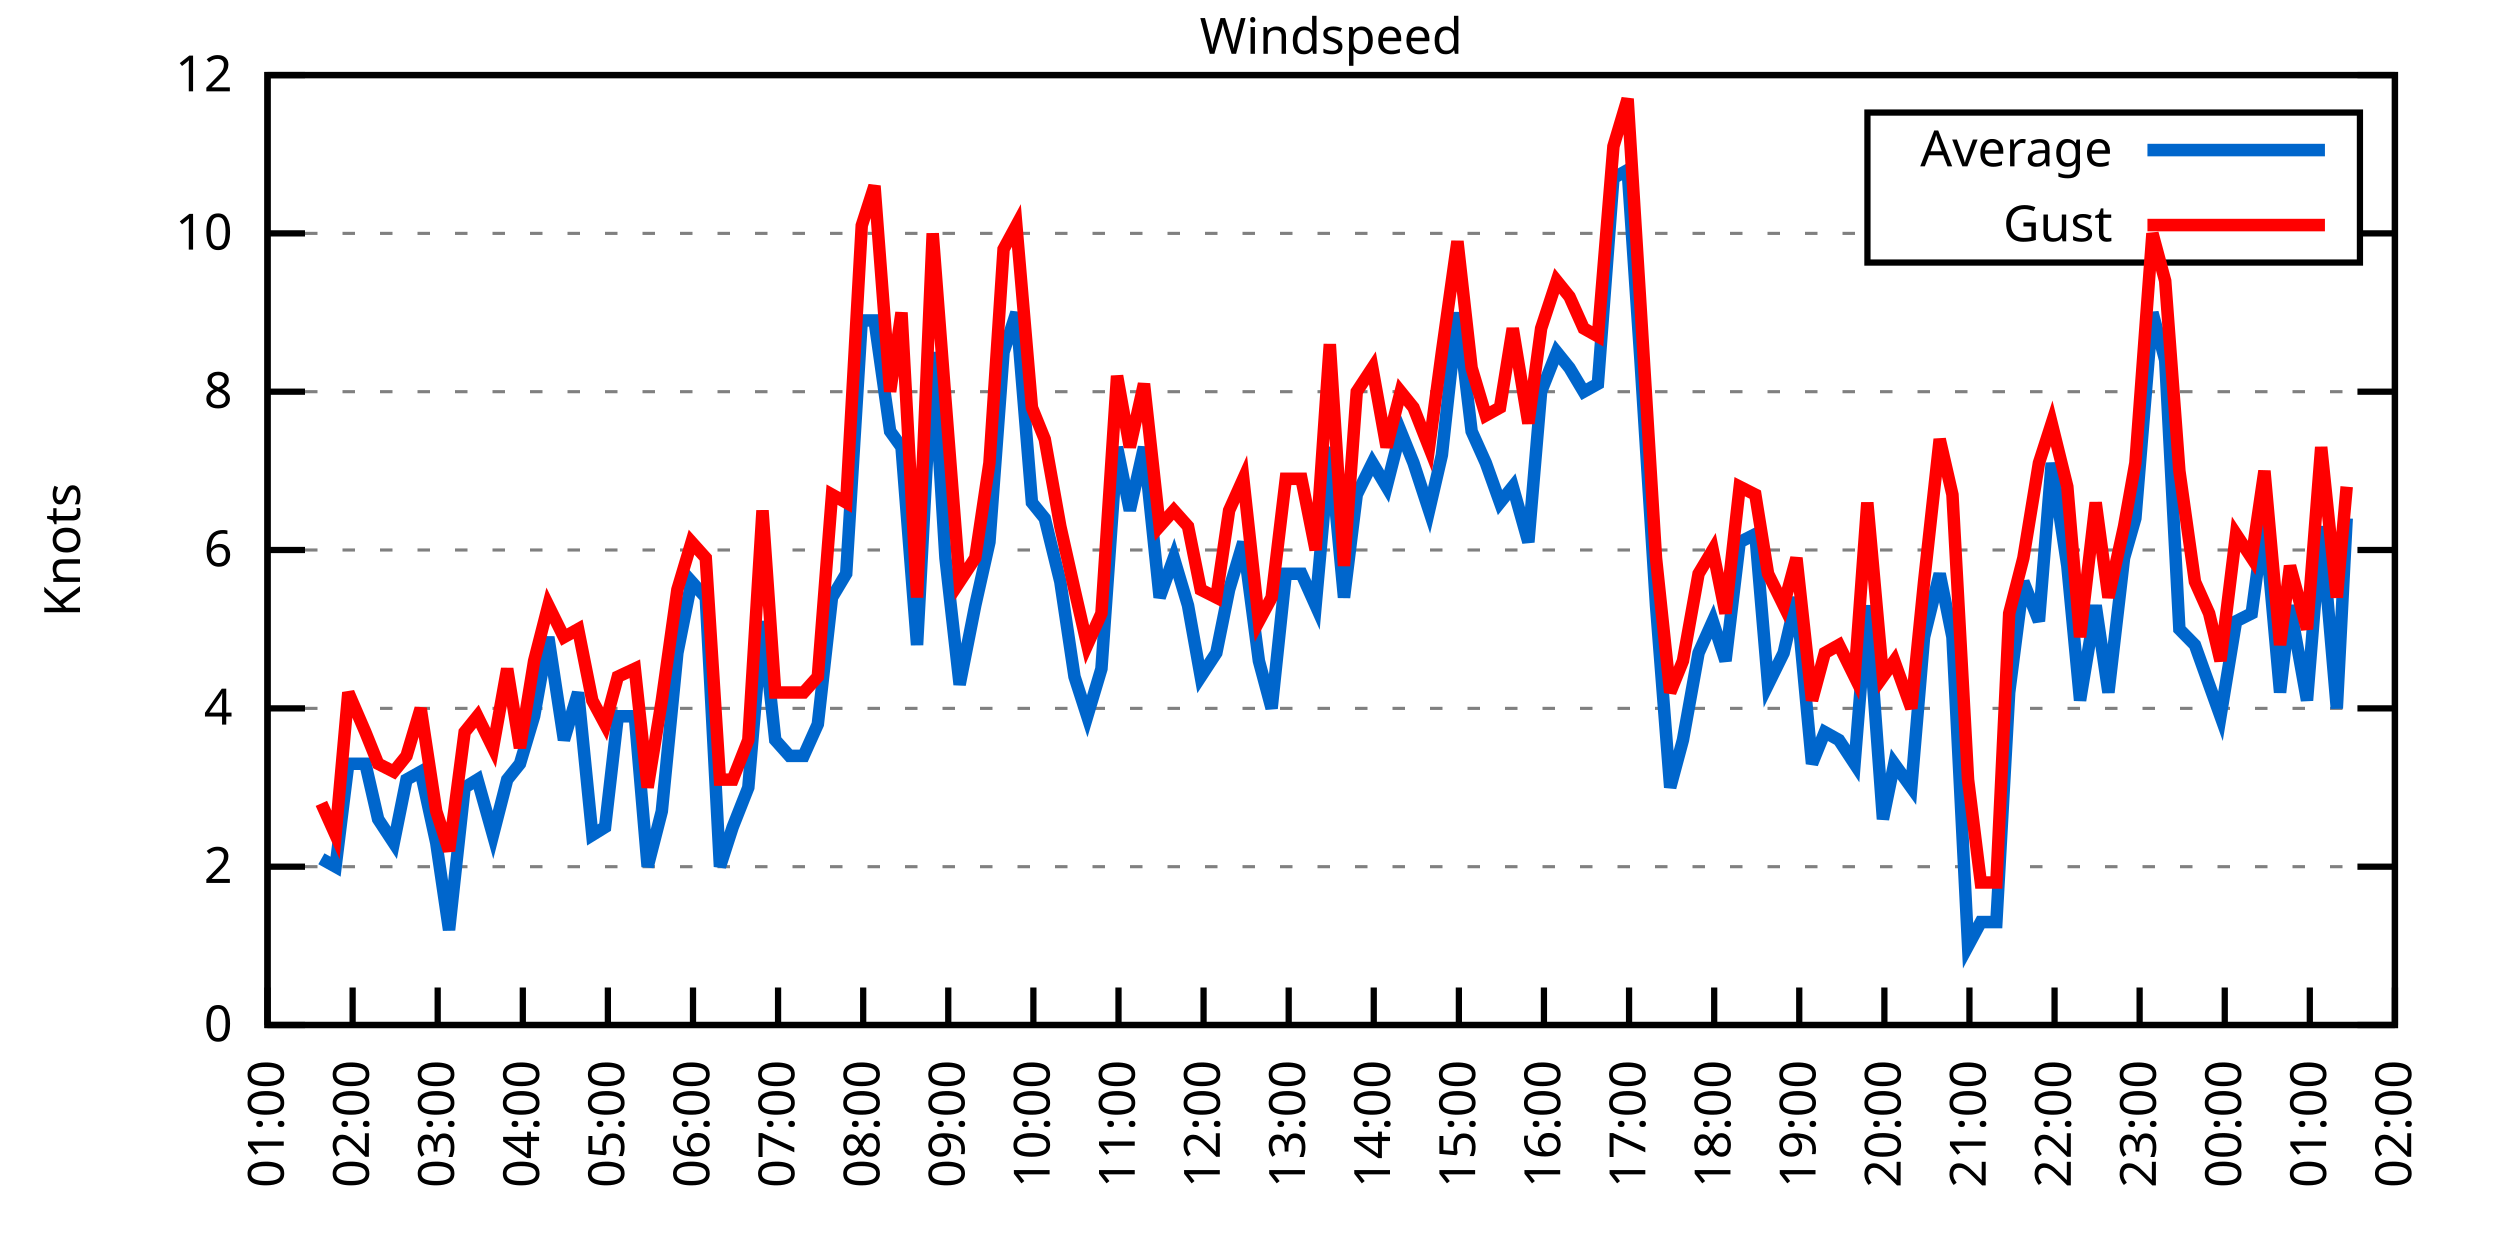
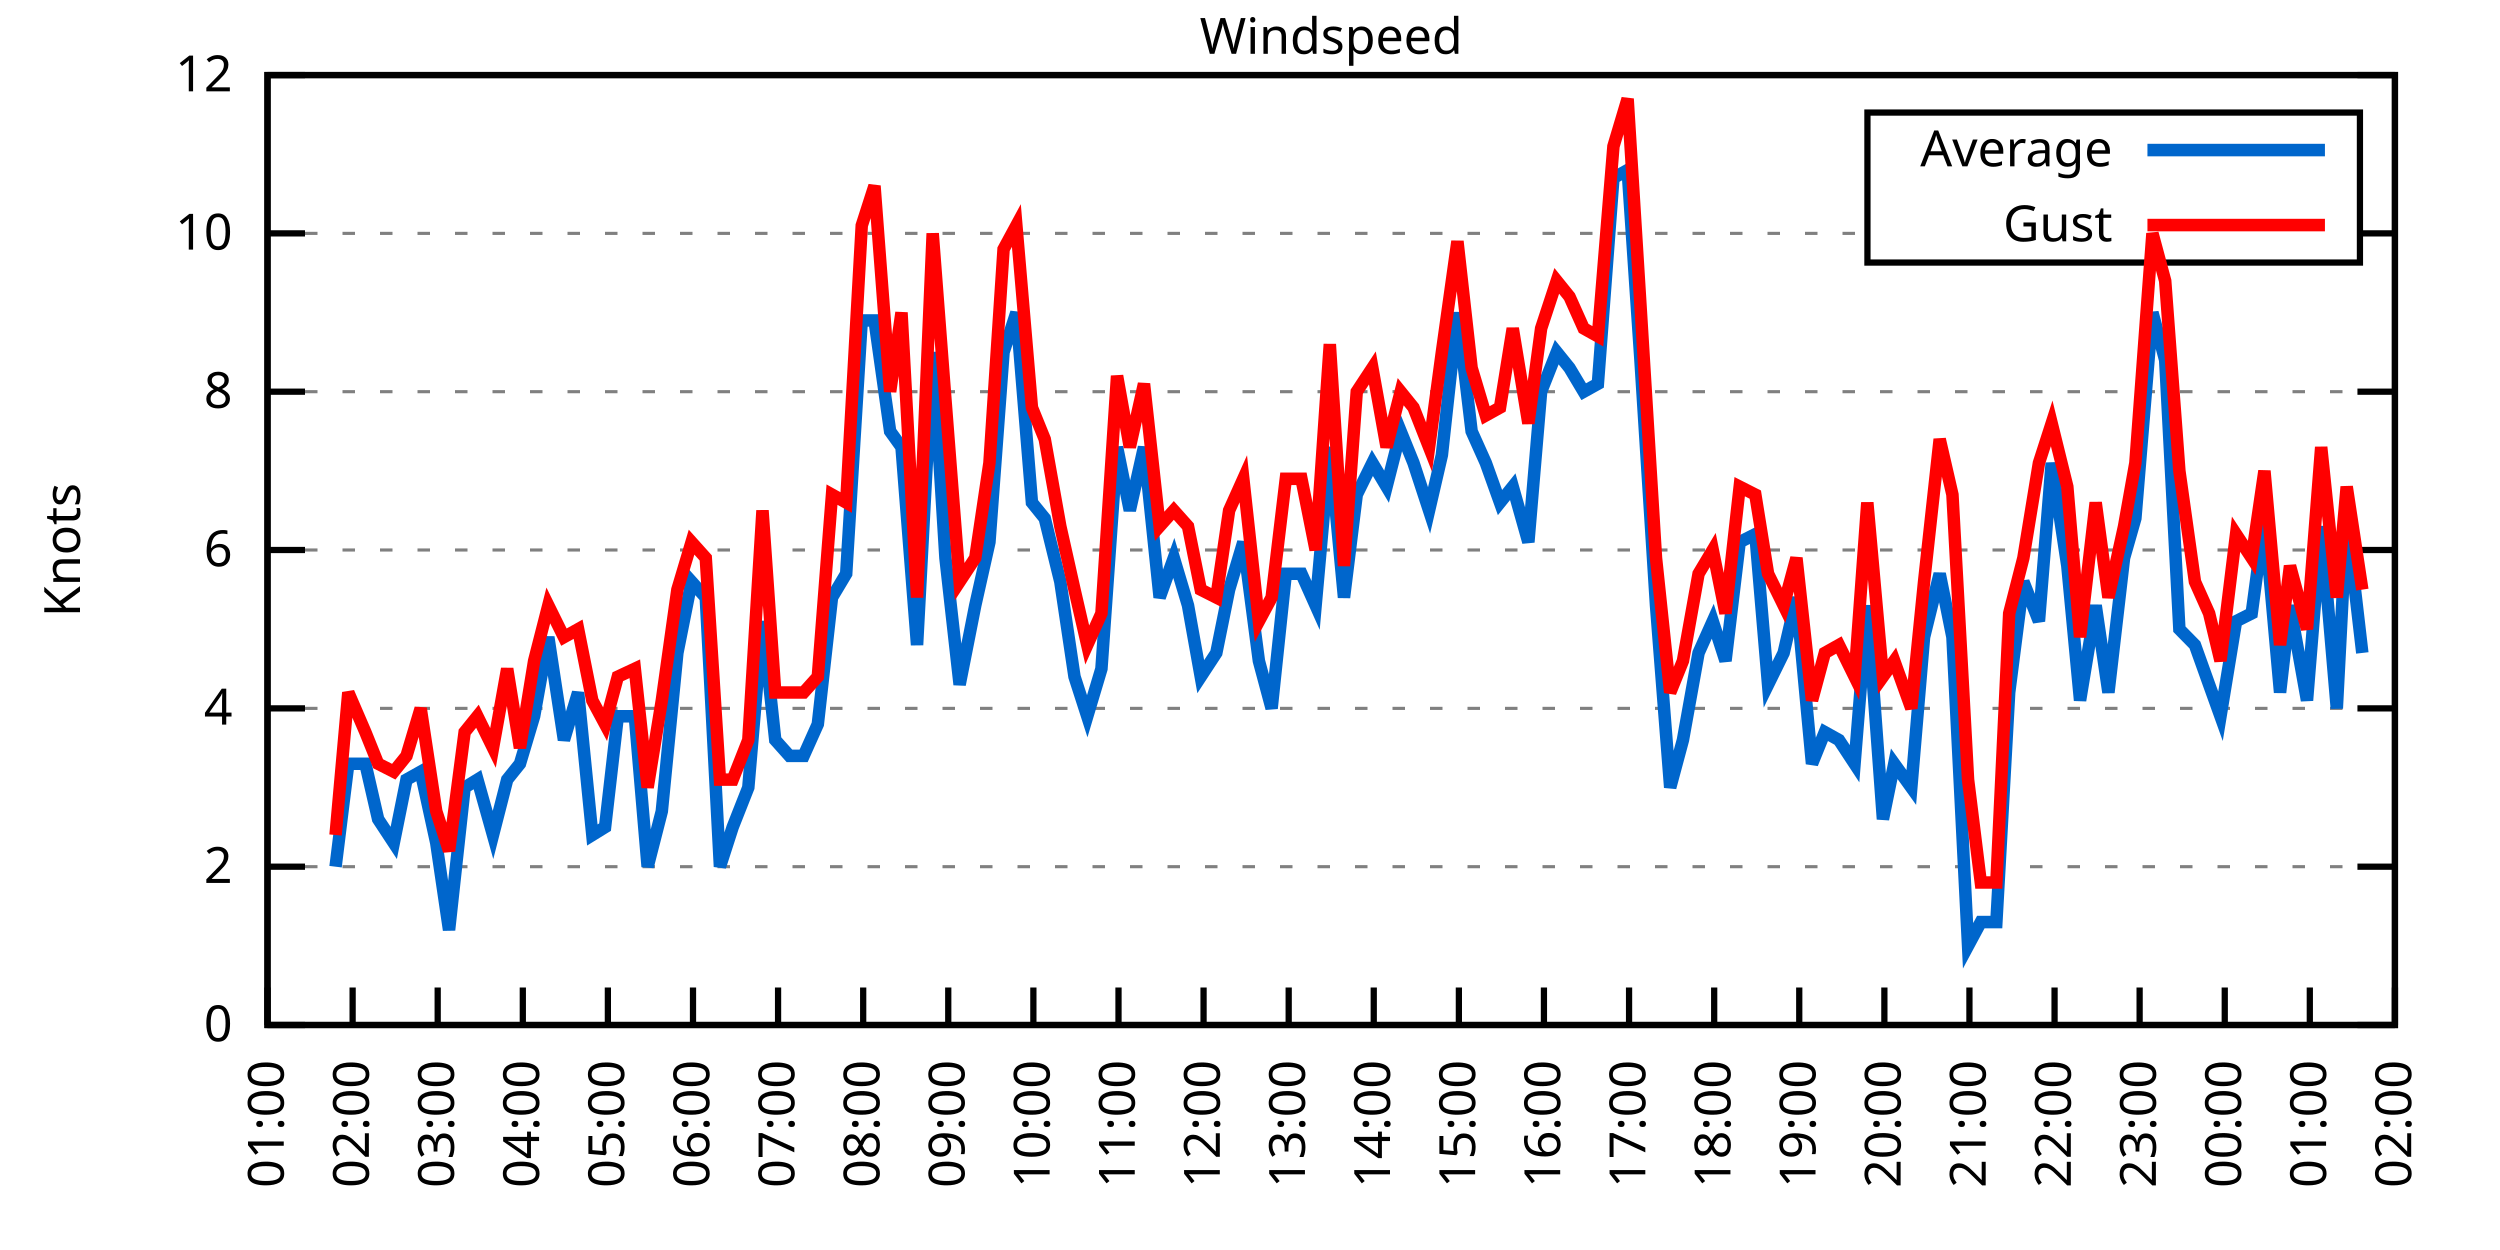
<svg xmlns="http://www.w3.org/2000/svg" xmlns:xlink="http://www.w3.org/1999/xlink" width="400" height="200" viewBox="0 0 400 200">
  <g id="gnuplot_canvas">
    <rect x="0" y="0" width="400" height="200" fill="none" />
    <defs>
      <circle id="gpDot" r="0.5" stroke-width="0.5" stroke="currentColor" />
      <path id="gpPt0" stroke-width="0.333" stroke="currentColor" d="M-1,0 h2 M0,-1 v2" />
      <path id="gpPt1" stroke-width="0.333" stroke="currentColor" d="M-1,-1 L1,1 M1,-1 L-1,1" />
      <path id="gpPt2" stroke-width="0.333" stroke="currentColor" d="M-1,0 L1,0 M0,-1 L0,1 M-1,-1 L1,1 M-1,1 L1,-1" />
      <rect id="gpPt3" stroke-width="0.333" stroke="currentColor" x="-1" y="-1" width="2" height="2" />
      <rect id="gpPt4" stroke-width="0.333" stroke="currentColor" fill="currentColor" x="-1" y="-1" width="2" height="2" />
      <circle id="gpPt5" stroke-width="0.333" stroke="currentColor" cx="0" cy="0" r="1" />
      <use xlink:href="#gpPt5" id="gpPt6" fill="currentColor" stroke="none" />
      <path id="gpPt7" stroke-width="0.333" stroke="currentColor" d="M0,-1.33 L-1.33,0.67 L1.33,0.67 z" />
      <use xlink:href="#gpPt7" id="gpPt8" fill="currentColor" stroke="none" />
      <use xlink:href="#gpPt7" id="gpPt9" stroke="currentColor" transform="rotate(180)" />
      <use xlink:href="#gpPt9" id="gpPt10" fill="currentColor" stroke="none" />
      <use xlink:href="#gpPt3" id="gpPt11" stroke="currentColor" transform="rotate(45)" />
      <use xlink:href="#gpPt11" id="gpPt12" fill="currentColor" stroke="none" />
      <path id="gpPt13" stroke-width="0.333" stroke="currentColor" d="M0,1.330 L1.265,0.411 L0.782,-1.067 L-0.782,-1.076 L-1.265,0.411 z" />
      <use xlink:href="#gpPt13" id="gpPt14" fill="currentColor" stroke="none" />
      <filter id="textbox" filterUnits="objectBoundingBox" x="0" y="0" height="1" width="1">
        <feFlood flood-color="white" flood-opacity="1" result="bgnd" />
        <feComposite in="SourceGraphic" in2="bgnd" operator="atop" />
      </filter>
      <filter id="greybox" filterUnits="objectBoundingBox" x="0" y="0" height="1" width="1">
        <feFlood flood-color="lightgrey" flood-opacity="1" result="grey" />
        <feComposite in="SourceGraphic" in2="grey" operator="atop" />
      </filter>
    </defs>
    <g fill="none" color="white" stroke="currentColor" stroke-width="1.00" stroke-linecap="butt" stroke-linejoin="miter">
</g>
    <g fill="none" color="black" stroke="currentColor" stroke-width="1.00" stroke-linecap="butt" stroke-linejoin="miter">
      <g stroke="none" shape-rendering="crispEdges">
        <polygon fill="rgb(255, 255, 255)" points="42.80,164.00 383.18,164.00 383.18,12.02 42.80,12.02 " />
      </g>
    </g>
    <g fill="none" color="black" stroke="currentColor" stroke-width="1.00" stroke-linecap="butt" stroke-linejoin="miter">
</g>
    <g fill="none" color="black" stroke="black" stroke-width="0.50" stroke-linecap="butt" stroke-linejoin="miter">
</g>
    <g fill="none" color="gray" stroke="currentColor" stroke-width="0.50" stroke-linecap="butt" stroke-linejoin="miter">
      <path stroke="gray" stroke-dasharray="2,4" class="gridline" d="M42.80,164.00 L383.19,164.00  " />
    </g>
    <g fill="none" color="gray" stroke="gray" stroke-width="1.00" stroke-linecap="butt" stroke-linejoin="miter">
</g>
    <g fill="none" color="black" stroke="currentColor" stroke-width="1.00" stroke-linecap="butt" stroke-linejoin="miter">
      <path stroke="black" d="M42.80,164.00 L48.80,164.00 M383.19,164.00 L377.19,164.00  " />
      <g transform="translate(37.20,166.60)" stroke="none" fill="black" font-family="Sans" font-size="8.00" text-anchor="end">
        <text>
          <tspan font-family="Sans"> 0</tspan>
        </text>
      </g>
    </g>
    <g fill="none" color="black" stroke="currentColor" stroke-width="1.00" stroke-linecap="butt" stroke-linejoin="miter">
</g>
    <g fill="none" color="black" stroke="black" stroke-width="0.50" stroke-linecap="butt" stroke-linejoin="miter">
</g>
    <g fill="none" color="gray" stroke="currentColor" stroke-width="0.50" stroke-linecap="butt" stroke-linejoin="miter">
      <path stroke="gray" stroke-dasharray="2,4" class="gridline" d="M42.80,138.67 L383.19,138.67  " />
    </g>
    <g fill="none" color="gray" stroke="gray" stroke-width="1.00" stroke-linecap="butt" stroke-linejoin="miter">
</g>
    <g fill="none" color="black" stroke="currentColor" stroke-width="1.00" stroke-linecap="butt" stroke-linejoin="miter">
      <path stroke="black" d="M42.80,138.67 L48.80,138.67 M383.19,138.67 L377.19,138.67  " />
      <g transform="translate(37.20,141.27)" stroke="none" fill="black" font-family="Sans" font-size="8.00" text-anchor="end">
        <text>
          <tspan font-family="Sans"> 2</tspan>
        </text>
      </g>
    </g>
    <g fill="none" color="black" stroke="currentColor" stroke-width="1.00" stroke-linecap="butt" stroke-linejoin="miter">
</g>
    <g fill="none" color="black" stroke="black" stroke-width="0.50" stroke-linecap="butt" stroke-linejoin="miter">
</g>
    <g fill="none" color="gray" stroke="currentColor" stroke-width="0.50" stroke-linecap="butt" stroke-linejoin="miter">
      <path stroke="gray" stroke-dasharray="2,4" class="gridline" d="M42.80,113.34 L383.19,113.34  " />
    </g>
    <g fill="none" color="gray" stroke="gray" stroke-width="1.00" stroke-linecap="butt" stroke-linejoin="miter">
</g>
    <g fill="none" color="black" stroke="currentColor" stroke-width="1.00" stroke-linecap="butt" stroke-linejoin="miter">
      <path stroke="black" d="M42.80,113.34 L48.80,113.34 M383.19,113.34 L377.19,113.34  " />
      <g transform="translate(37.20,115.94)" stroke="none" fill="black" font-family="Sans" font-size="8.00" text-anchor="end">
        <text>
          <tspan font-family="Sans"> 4</tspan>
        </text>
      </g>
    </g>
    <g fill="none" color="black" stroke="currentColor" stroke-width="1.00" stroke-linecap="butt" stroke-linejoin="miter">
</g>
    <g fill="none" color="black" stroke="black" stroke-width="0.50" stroke-linecap="butt" stroke-linejoin="miter">
</g>
    <g fill="none" color="gray" stroke="currentColor" stroke-width="0.50" stroke-linecap="butt" stroke-linejoin="miter">
      <path stroke="gray" stroke-dasharray="2,4" class="gridline" d="M42.80,88.00 L383.19,88.00  " />
    </g>
    <g fill="none" color="gray" stroke="gray" stroke-width="1.00" stroke-linecap="butt" stroke-linejoin="miter">
</g>
    <g fill="none" color="black" stroke="currentColor" stroke-width="1.00" stroke-linecap="butt" stroke-linejoin="miter">
      <path stroke="black" d="M42.80,88.00 L48.80,88.00 M383.19,88.00 L377.19,88.00  " />
      <g transform="translate(37.20,90.60)" stroke="none" fill="black" font-family="Sans" font-size="8.00" text-anchor="end">
        <text>
          <tspan font-family="Sans"> 6</tspan>
        </text>
      </g>
    </g>
    <g fill="none" color="black" stroke="currentColor" stroke-width="1.00" stroke-linecap="butt" stroke-linejoin="miter">
</g>
    <g fill="none" color="black" stroke="black" stroke-width="0.50" stroke-linecap="butt" stroke-linejoin="miter">
</g>
    <g fill="none" color="gray" stroke="currentColor" stroke-width="0.50" stroke-linecap="butt" stroke-linejoin="miter">
      <path stroke="gray" stroke-dasharray="2,4" class="gridline" d="M42.80,62.67 L383.19,62.67  " />
    </g>
    <g fill="none" color="gray" stroke="gray" stroke-width="1.00" stroke-linecap="butt" stroke-linejoin="miter">
</g>
    <g fill="none" color="black" stroke="currentColor" stroke-width="1.00" stroke-linecap="butt" stroke-linejoin="miter">
      <path stroke="black" d="M42.80,62.67 L48.80,62.67 M383.19,62.67 L377.19,62.67  " />
      <g transform="translate(37.20,65.27)" stroke="none" fill="black" font-family="Sans" font-size="8.00" text-anchor="end">
        <text>
          <tspan font-family="Sans"> 8</tspan>
        </text>
      </g>
    </g>
    <g fill="none" color="black" stroke="currentColor" stroke-width="1.00" stroke-linecap="butt" stroke-linejoin="miter">
</g>
    <g fill="none" color="black" stroke="black" stroke-width="0.50" stroke-linecap="butt" stroke-linejoin="miter">
</g>
    <g fill="none" color="gray" stroke="currentColor" stroke-width="0.50" stroke-linecap="butt" stroke-linejoin="miter">
      <path stroke="gray" stroke-dasharray="2,4" class="gridline" d="M42.80,37.34 L298.79,37.34 M377.59,37.34 L383.19,37.34  " />
    </g>
    <g fill="none" color="gray" stroke="gray" stroke-width="1.00" stroke-linecap="butt" stroke-linejoin="miter">
</g>
    <g fill="none" color="black" stroke="currentColor" stroke-width="1.00" stroke-linecap="butt" stroke-linejoin="miter">
      <path stroke="black" d="M42.80,37.34 L48.80,37.34 M383.19,37.34 L377.19,37.34  " />
      <g transform="translate(37.20,39.94)" stroke="none" fill="black" font-family="Sans" font-size="8.00" text-anchor="end">
        <text>
          <tspan font-family="Sans"> 10</tspan>
        </text>
      </g>
    </g>
    <g fill="none" color="black" stroke="currentColor" stroke-width="1.00" stroke-linecap="butt" stroke-linejoin="miter">
</g>
    <g fill="none" color="black" stroke="black" stroke-width="0.50" stroke-linecap="butt" stroke-linejoin="miter">
</g>
    <g fill="none" color="gray" stroke="currentColor" stroke-width="0.50" stroke-linecap="butt" stroke-linejoin="miter">
      <path stroke="gray" stroke-dasharray="2,4" class="gridline" d="M42.80,12.01 L383.19,12.01  " />
    </g>
    <g fill="none" color="gray" stroke="gray" stroke-width="1.00" stroke-linecap="butt" stroke-linejoin="miter">
</g>
    <g fill="none" color="black" stroke="currentColor" stroke-width="1.00" stroke-linecap="butt" stroke-linejoin="miter">
      <path stroke="black" d="M42.80,12.01 L48.80,12.01 M383.19,12.01 L377.19,12.01  " />
      <g transform="translate(37.20,14.61)" stroke="none" fill="black" font-family="Sans" font-size="8.00" text-anchor="end">
        <text>
          <tspan font-family="Sans"> 12</tspan>
        </text>
      </g>
    </g>
    <g fill="none" color="black" stroke="currentColor" stroke-width="1.00" stroke-linecap="butt" stroke-linejoin="miter">
      <path stroke="black" d="M42.80,164.00 L42.80,158.00  " />
      <g transform="translate(45.40,169.60) rotate(270.00)" stroke="none" fill="black" font-family="Sans" font-size="8.00" text-anchor="end">
        <text>
          <tspan font-family="Sans">01:00</tspan>
        </text>
      </g>
    </g>
    <g fill="none" color="black" stroke="currentColor" stroke-width="1.00" stroke-linecap="butt" stroke-linejoin="miter">
      <path stroke="black" d="M56.42,164.00 L56.42,158.00  " />
      <g transform="translate(59.02,169.60) rotate(270.00)" stroke="none" fill="black" font-family="Sans" font-size="8.00" text-anchor="end">
        <text>
          <tspan font-family="Sans">02:00</tspan>
        </text>
      </g>
    </g>
    <g fill="none" color="black" stroke="currentColor" stroke-width="1.00" stroke-linecap="butt" stroke-linejoin="miter">
      <path stroke="black" d="M70.03,164.00 L70.03,158.00  " />
      <g transform="translate(72.63,169.60) rotate(270.00)" stroke="none" fill="black" font-family="Sans" font-size="8.00" text-anchor="end">
        <text>
          <tspan font-family="Sans">03:00</tspan>
        </text>
      </g>
    </g>
    <g fill="none" color="black" stroke="currentColor" stroke-width="1.00" stroke-linecap="butt" stroke-linejoin="miter">
      <path stroke="black" d="M83.65,164.00 L83.65,158.00  " />
      <g transform="translate(86.25,169.60) rotate(270.00)" stroke="none" fill="black" font-family="Sans" font-size="8.00" text-anchor="end">
        <text>
          <tspan font-family="Sans">04:00</tspan>
        </text>
      </g>
    </g>
    <g fill="none" color="black" stroke="currentColor" stroke-width="1.00" stroke-linecap="butt" stroke-linejoin="miter">
      <path stroke="black" d="M97.26,164.00 L97.26,158.00  " />
      <g transform="translate(99.86,169.60) rotate(270.00)" stroke="none" fill="black" font-family="Sans" font-size="8.00" text-anchor="end">
        <text>
          <tspan font-family="Sans">05:00</tspan>
        </text>
      </g>
    </g>
    <g fill="none" color="black" stroke="currentColor" stroke-width="1.00" stroke-linecap="butt" stroke-linejoin="miter">
      <path stroke="black" d="M110.88,164.00 L110.88,158.00  " />
      <g transform="translate(113.48,169.60) rotate(270.00)" stroke="none" fill="black" font-family="Sans" font-size="8.00" text-anchor="end">
        <text>
          <tspan font-family="Sans">06:00</tspan>
        </text>
      </g>
    </g>
    <g fill="none" color="black" stroke="currentColor" stroke-width="1.00" stroke-linecap="butt" stroke-linejoin="miter">
      <path stroke="black" d="M124.49,164.00 L124.49,158.00  " />
      <g transform="translate(127.09,169.60) rotate(270.00)" stroke="none" fill="black" font-family="Sans" font-size="8.00" text-anchor="end">
        <text>
          <tspan font-family="Sans">07:00</tspan>
        </text>
      </g>
    </g>
    <g fill="none" color="black" stroke="currentColor" stroke-width="1.00" stroke-linecap="butt" stroke-linejoin="miter">
      <path stroke="black" d="M138.11,164.00 L138.11,158.00  " />
      <g transform="translate(140.71,169.60) rotate(270.00)" stroke="none" fill="black" font-family="Sans" font-size="8.00" text-anchor="end">
        <text>
          <tspan font-family="Sans">08:00</tspan>
        </text>
      </g>
    </g>
    <g fill="none" color="black" stroke="currentColor" stroke-width="1.00" stroke-linecap="butt" stroke-linejoin="miter">
      <path stroke="black" d="M151.72,164.00 L151.72,158.00  " />
      <g transform="translate(154.32,169.60) rotate(270.00)" stroke="none" fill="black" font-family="Sans" font-size="8.00" text-anchor="end">
        <text>
          <tspan font-family="Sans">09:00</tspan>
        </text>
      </g>
    </g>
    <g fill="none" color="black" stroke="currentColor" stroke-width="1.00" stroke-linecap="butt" stroke-linejoin="miter">
      <path stroke="black" d="M165.34,164.00 L165.34,158.00  " />
      <g transform="translate(167.94,169.60) rotate(270.00)" stroke="none" fill="black" font-family="Sans" font-size="8.00" text-anchor="end">
        <text>
          <tspan font-family="Sans">10:00</tspan>
        </text>
      </g>
    </g>
    <g fill="none" color="black" stroke="currentColor" stroke-width="1.00" stroke-linecap="butt" stroke-linejoin="miter">
      <path stroke="black" d="M178.96,164.00 L178.96,158.00  " />
      <g transform="translate(181.56,169.60) rotate(270.00)" stroke="none" fill="black" font-family="Sans" font-size="8.00" text-anchor="end">
        <text>
          <tspan font-family="Sans">11:00</tspan>
        </text>
      </g>
    </g>
    <g fill="none" color="black" stroke="currentColor" stroke-width="1.00" stroke-linecap="butt" stroke-linejoin="miter">
      <path stroke="black" d="M192.57,164.00 L192.57,158.00  " />
      <g transform="translate(195.17,169.60) rotate(270.00)" stroke="none" fill="black" font-family="Sans" font-size="8.00" text-anchor="end">
        <text>
          <tspan font-family="Sans">12:00</tspan>
        </text>
      </g>
    </g>
    <g fill="none" color="black" stroke="currentColor" stroke-width="1.00" stroke-linecap="butt" stroke-linejoin="miter">
      <path stroke="black" d="M206.19,164.00 L206.19,158.00  " />
      <g transform="translate(208.79,169.60) rotate(270.00)" stroke="none" fill="black" font-family="Sans" font-size="8.00" text-anchor="end">
        <text>
          <tspan font-family="Sans">13:00</tspan>
        </text>
      </g>
    </g>
    <g fill="none" color="black" stroke="currentColor" stroke-width="1.00" stroke-linecap="butt" stroke-linejoin="miter">
      <path stroke="black" d="M219.80,164.00 L219.80,158.00  " />
      <g transform="translate(222.40,169.60) rotate(270.00)" stroke="none" fill="black" font-family="Sans" font-size="8.00" text-anchor="end">
        <text>
          <tspan font-family="Sans">14:00</tspan>
        </text>
      </g>
    </g>
    <g fill="none" color="black" stroke="currentColor" stroke-width="1.00" stroke-linecap="butt" stroke-linejoin="miter">
      <path stroke="black" d="M233.42,164.00 L233.42,158.00  " />
      <g transform="translate(236.02,169.60) rotate(270.00)" stroke="none" fill="black" font-family="Sans" font-size="8.00" text-anchor="end">
        <text>
          <tspan font-family="Sans">15:00</tspan>
        </text>
      </g>
    </g>
    <g fill="none" color="black" stroke="currentColor" stroke-width="1.00" stroke-linecap="butt" stroke-linejoin="miter">
      <path stroke="black" d="M247.03,164.00 L247.03,158.00  " />
      <g transform="translate(249.63,169.60) rotate(270.00)" stroke="none" fill="black" font-family="Sans" font-size="8.00" text-anchor="end">
        <text>
          <tspan font-family="Sans">16:00</tspan>
        </text>
      </g>
    </g>
    <g fill="none" color="black" stroke="currentColor" stroke-width="1.00" stroke-linecap="butt" stroke-linejoin="miter">
      <path stroke="black" d="M260.65,164.00 L260.65,158.00  " />
      <g transform="translate(263.25,169.60) rotate(270.00)" stroke="none" fill="black" font-family="Sans" font-size="8.00" text-anchor="end">
        <text>
          <tspan font-family="Sans">17:00</tspan>
        </text>
      </g>
    </g>
    <g fill="none" color="black" stroke="currentColor" stroke-width="1.00" stroke-linecap="butt" stroke-linejoin="miter">
      <path stroke="black" d="M274.27,164.00 L274.27,158.00  " />
      <g transform="translate(276.87,169.60) rotate(270.00)" stroke="none" fill="black" font-family="Sans" font-size="8.00" text-anchor="end">
        <text>
          <tspan font-family="Sans">18:00</tspan>
        </text>
      </g>
    </g>
    <g fill="none" color="black" stroke="currentColor" stroke-width="1.00" stroke-linecap="butt" stroke-linejoin="miter">
      <path stroke="black" d="M287.88,164.00 L287.88,158.00  " />
      <g transform="translate(290.48,169.60) rotate(270.00)" stroke="none" fill="black" font-family="Sans" font-size="8.00" text-anchor="end">
        <text>
          <tspan font-family="Sans">19:00</tspan>
        </text>
      </g>
    </g>
    <g fill="none" color="black" stroke="currentColor" stroke-width="1.00" stroke-linecap="butt" stroke-linejoin="miter">
      <path stroke="black" d="M301.50,164.00 L301.50,158.00  " />
      <g transform="translate(304.10,169.60) rotate(270.00)" stroke="none" fill="black" font-family="Sans" font-size="8.00" text-anchor="end">
        <text>
          <tspan font-family="Sans">20:00</tspan>
        </text>
      </g>
    </g>
    <g fill="none" color="black" stroke="currentColor" stroke-width="1.00" stroke-linecap="butt" stroke-linejoin="miter">
      <path stroke="black" d="M315.11,164.00 L315.11,158.00  " />
      <g transform="translate(317.71,169.60) rotate(270.00)" stroke="none" fill="black" font-family="Sans" font-size="8.00" text-anchor="end">
        <text>
          <tspan font-family="Sans">21:00</tspan>
        </text>
      </g>
    </g>
    <g fill="none" color="black" stroke="currentColor" stroke-width="1.00" stroke-linecap="butt" stroke-linejoin="miter">
      <path stroke="black" d="M328.73,164.00 L328.73,158.00  " />
      <g transform="translate(331.33,169.60) rotate(270.00)" stroke="none" fill="black" font-family="Sans" font-size="8.00" text-anchor="end">
        <text>
          <tspan font-family="Sans">22:00</tspan>
        </text>
      </g>
    </g>
    <g fill="none" color="black" stroke="currentColor" stroke-width="1.00" stroke-linecap="butt" stroke-linejoin="miter">
      <path stroke="black" d="M342.34,164.00 L342.34,158.00  " />
      <g transform="translate(344.94,169.60) rotate(270.00)" stroke="none" fill="black" font-family="Sans" font-size="8.00" text-anchor="end">
        <text>
          <tspan font-family="Sans">23:00</tspan>
        </text>
      </g>
    </g>
    <g fill="none" color="black" stroke="currentColor" stroke-width="1.00" stroke-linecap="butt" stroke-linejoin="miter">
      <path stroke="black" d="M355.96,164.00 L355.96,158.00  " />
      <g transform="translate(358.56,169.60) rotate(270.00)" stroke="none" fill="black" font-family="Sans" font-size="8.00" text-anchor="end">
        <text>
          <tspan font-family="Sans">00:00</tspan>
        </text>
      </g>
    </g>
    <g fill="none" color="black" stroke="currentColor" stroke-width="1.00" stroke-linecap="butt" stroke-linejoin="miter">
      <path stroke="black" d="M369.57,164.00 L369.57,158.00  " />
      <g transform="translate(372.17,169.60) rotate(270.00)" stroke="none" fill="black" font-family="Sans" font-size="8.00" text-anchor="end">
        <text>
          <tspan font-family="Sans">01:00</tspan>
        </text>
      </g>
    </g>
    <g fill="none" color="black" stroke="currentColor" stroke-width="1.00" stroke-linecap="butt" stroke-linejoin="miter">
      <path stroke="black" d="M383.19,164.00 L383.19,158.00  " />
      <g transform="translate(385.79,169.60) rotate(270.00)" stroke="none" fill="black" font-family="Sans" font-size="8.00" text-anchor="end">
        <text>
          <tspan font-family="Sans">02:00</tspan>
        </text>
      </g>
    </g>
    <g fill="none" color="black" stroke="currentColor" stroke-width="1.00" stroke-linecap="butt" stroke-linejoin="miter">
</g>
    <g fill="none" color="black" stroke="currentColor" stroke-width="1.00" stroke-linecap="butt" stroke-linejoin="miter">
      <path stroke="black" d="M42.80,12.01 L42.80,164.00 L383.19,164.00 L383.19,12.01 L42.80,12.01 Z  " />
    </g>
    <g fill="none" color="black" stroke="currentColor" stroke-width="1.00" stroke-linecap="butt" stroke-linejoin="miter">
</g>
    <g fill="none" color="black" stroke="currentColor" stroke-width="1.00" stroke-linecap="butt" stroke-linejoin="miter">
      <path stroke="black" d="M298.79,42.01 L298.79,18.01 L377.59,18.01 L377.59,42.01 L298.79,42.01 Z  " />
    </g>
    <g id="Windspeed_plot_1">
      <g fill="none" color="white" stroke="black" stroke-width="2.00" stroke-linecap="butt" stroke-linejoin="miter">
</g>
      <g fill="none" color="black" stroke="currentColor" stroke-width="2.00" stroke-linecap="butt" stroke-linejoin="miter">
        <g transform="translate(337.99,26.61)" stroke="none" fill="black" font-family="Sans" font-size="8.00" text-anchor="end">
          <text>
            <tspan font-family="Sans">Average</tspan>
          </text>
        </g>
      </g>
      <g fill="none" color="black" stroke="currentColor" stroke-width="2.00" stroke-linecap="butt" stroke-linejoin="miter">
-         <path stroke="rgb(  0, 102, 204)" d="M343.59,24.01 L371.99,24.01 M51.42,137.40 L53.69,138.67 L55.73,122.20 L58.46,122.20 L60.50,131.07 L63.00,134.87   L65.04,124.74 L67.31,123.47 L69.80,134.87 L71.85,148.80 L74.34,126.00 L76.39,124.74 L78.88,133.60 L81.15,124.74   L83.19,122.20 L85.46,114.60 L87.73,101.94 L90.23,118.40 L92.50,110.80 L94.77,133.60 L96.81,132.34 L98.85,114.60   L101.57,114.60 L103.62,138.67 L105.89,129.80 L108.38,104.47 L110.65,93.07 L112.92,95.60 L115.19,138.67 L117.23,132.34   L119.73,126.00 L122.00,99.40 L124.04,118.40 L126.31,120.94 L128.58,120.94 L130.85,115.87 L133.12,95.60 L135.39,91.80   L137.88,51.27 L139.92,51.27 L142.42,69.01 L144.24,71.54 L146.73,103.20 L149.23,56.34 L151.27,89.27 L153.54,109.54   L156.04,96.87 L158.31,86.74 L160.57,56.34 L162.62,50.01 L165.11,80.41 L167.16,82.94 L169.65,93.07 L171.92,108.27   L173.96,114.60 L176.23,107.00 L178.73,71.54 L180.77,81.67 L183.04,71.54 L185.54,95.60 L187.81,89.27 L190.08,96.87   L192.12,108.27 L194.61,104.47 L196.66,94.34 L198.93,86.74 L201.42,105.74 L203.46,113.34 L205.73,91.80 L208.23,91.80   L210.50,96.87 L212.77,71.54 L215.04,95.60 L217.08,79.14 L219.58,74.07 L221.85,77.87 L224.11,69.01 L226.16,74.07   L228.65,81.67 L230.70,72.81 L233.19,50.01 L235.46,69.01 L237.73,74.07 L240.00,80.41 L242.04,77.87 L244.54,86.74   L246.58,62.67 L249.08,56.34 L251.12,58.87 L253.39,62.67 L255.66,61.41 L258.15,28.48 L260.42,27.21 L262.47,57.61   L264.96,96.87 L267.23,126.00 L269.27,118.40 L271.77,104.47 L274.04,99.40 L276.08,105.74 L278.35,86.74 L280.85,85.47   L282.89,109.54 L285.38,104.47 L287.43,95.60 L289.92,122.20 L291.97,117.14 L294.23,118.40 L296.73,122.20 L298.77,96.87   L301.27,131.07 L303.08,122.20 L305.81,126.00 L307.85,101.94 L310.35,91.80 L312.39,101.94 L314.89,151.33 L316.93,147.53   L319.42,147.53 L321.47,110.80 L323.74,93.07 L326.23,99.40 L328.27,74.07 L330.77,90.54 L332.81,112.07 L335.31,96.87   L337.35,110.80 L339.85,89.27 L341.66,82.94 L344.39,50.01 L346.43,57.61 L348.70,100.67 L351.19,103.20 L353.46,109.54   L355.28,114.60 L357.77,99.40 L360.27,98.14 L362.31,82.94 L364.81,110.80 L366.40,96.87 L369.12,112.07 L371.39,84.21   L373.89,113.34 L375.47,82.94  " />
+         <path stroke="rgb(  0, 102, 204)" d="M343.59,24.01 L371.99,24.01 M53.69,138.67 L55.73,122.20 L58.46,122.20 L60.50,131.07 L63.00,134.87 L65.04,124.74   L67.31,123.47 L69.80,134.87 L71.85,148.80 L74.34,126.00 L76.39,124.74 L78.88,133.60 L81.15,124.74 L83.19,122.20   L85.46,114.60 L87.73,101.94 L90.23,118.40 L92.50,110.80 L94.77,133.60 L96.81,132.34 L98.85,114.60 L101.57,114.60   L103.62,138.67 L105.89,129.80 L108.38,104.47 L110.65,93.07 L112.92,95.60 L115.19,138.67 L117.23,132.34 L119.73,126.00   L122.00,99.40 L124.04,118.40 L126.31,120.94 L128.58,120.94 L130.85,115.87 L133.12,95.60 L135.39,91.80 L137.88,51.27   L139.92,51.27 L142.42,69.01 L144.24,71.54 L146.73,103.20 L149.23,56.34 L151.27,89.27 L153.54,109.54 L156.04,96.87   L158.31,86.74 L160.57,56.34 L162.62,50.01 L165.11,80.41 L167.16,82.94 L169.65,93.07 L171.92,108.27 L173.96,114.60   L176.23,107.00 L178.73,71.54 L180.77,81.67 L183.04,71.54 L185.54,95.60 L187.81,89.27 L190.08,96.87 L192.12,108.27   L194.61,104.47 L196.66,94.34 L198.93,86.74 L201.42,105.74 L203.46,113.34 L205.73,91.80 L208.23,91.80 L210.50,96.87   L212.77,71.54 L215.04,95.60 L217.08,79.14 L219.58,74.07 L221.85,77.87 L224.11,69.01 L226.16,74.07 L228.65,81.67   L230.70,72.81 L233.19,50.01 L235.46,69.01 L237.73,74.07 L240.00,80.41 L242.04,77.87 L244.54,86.74 L246.58,62.67   L249.08,56.34 L251.12,58.87 L253.39,62.67 L255.66,61.41 L258.15,28.48 L260.42,27.21 L262.47,57.61 L264.96,96.87   L267.23,126.00 L269.27,118.40 L271.77,104.47 L274.04,99.40 L276.08,105.74 L278.35,86.74 L280.85,85.47 L282.89,109.54   L285.38,104.47 L287.43,95.60 L289.92,122.20 L291.97,117.14 L294.23,118.40 L296.73,122.20 L298.77,96.87 L301.27,131.07   L303.08,122.20 L305.81,126.00 L307.85,101.94 L310.35,91.80 L312.39,101.94 L314.89,151.33 L316.93,147.53 L319.42,147.53   L321.47,110.80 L323.74,93.07 L326.23,99.40 L328.27,74.07 L330.77,90.54 L332.81,112.07 L335.31,96.87 L337.35,110.80   L339.85,89.27 L341.66,82.94 L344.39,50.01 L346.43,57.61 L348.70,100.67 L351.19,103.20 L353.46,109.54 L355.28,114.60   L357.77,99.40 L360.27,98.14 L362.31,82.94 L364.81,110.80 L366.40,96.87 L369.12,112.07 L371.39,84.21 L373.89,113.34   L375.47,82.94 L377.97,104.47  " />
      </g>
    </g>
    <g id="Windspeed_plot_2">
      <g fill="none" color="black" stroke="currentColor" stroke-width="2.00" stroke-linecap="butt" stroke-linejoin="miter">
        <g transform="translate(337.99,38.61)" stroke="none" fill="black" font-family="Sans" font-size="8.00" text-anchor="end">
          <text>
            <tspan font-family="Sans">Gust</tspan>
          </text>
        </g>
      </g>
      <g fill="none" color="black" stroke="currentColor" stroke-width="2.00" stroke-linecap="butt" stroke-linejoin="miter">
-         <path stroke="rgb(255,   0,   0)" d="M343.59,36.01 L371.99,36.01 M51.42,128.54 L53.69,133.60 L55.73,110.80 L58.46,117.14 L60.50,122.20 L63.00,123.47   L65.04,120.94 L67.31,113.34 L69.80,129.80 L71.85,136.14 L74.34,117.14 L76.39,114.60 L78.88,119.67 L81.15,107.00   L83.19,119.67 L85.46,105.74 L87.73,96.87 L90.23,101.94 L92.50,100.67 L94.77,112.07 L96.81,115.87 L98.85,108.27   L101.57,107.00 L103.62,126.00 L105.89,112.07 L108.38,94.34 L110.65,86.74 L112.92,89.27 L115.19,124.74 L117.23,124.74   L119.73,118.40 L122.00,81.67 L124.04,110.80 L126.31,110.80 L128.58,110.80 L130.85,108.27 L133.12,79.14 L135.39,80.41   L137.88,36.08 L139.92,29.74 L142.42,62.67 L144.24,50.01 L146.73,95.60 L149.23,37.34 L151.27,63.94 L153.54,93.07   L156.04,89.27 L158.31,74.07 L160.57,39.87 L162.62,36.08 L165.11,65.21 L167.16,70.27 L169.65,84.21 L171.92,94.34   L173.96,103.20 L176.23,98.14 L178.73,60.14 L180.77,71.54 L183.04,61.41 L185.54,84.21 L187.81,81.67 L190.08,84.21   L192.12,94.34 L194.61,95.60 L196.66,81.67 L198.93,76.61 L201.42,99.40 L203.46,95.60 L205.73,76.61 L208.23,76.61   L210.50,88.00 L212.77,55.07 L215.04,90.54 L217.08,62.67 L219.58,58.87 L221.85,71.54 L224.11,62.67 L226.16,65.21   L228.65,71.54 L230.70,56.34 L233.19,38.61 L235.46,58.87 L237.73,66.47 L240.00,65.21 L242.04,52.54 L244.54,67.74   L246.58,52.54 L249.08,44.94 L251.12,47.47 L253.39,52.54 L255.66,53.81 L258.15,23.41 L260.42,15.81 L262.47,48.74   L264.96,89.27 L267.23,110.80 L269.27,105.74 L271.77,91.80 L274.04,88.00 L276.08,98.14 L278.35,77.87 L280.85,79.14   L282.89,91.80 L285.38,96.87 L287.43,89.27 L289.92,112.07 L291.97,104.47 L294.23,103.20 L296.73,108.27 L298.77,80.41   L301.27,108.27 L303.08,105.74 L305.81,113.34 L307.85,93.07 L310.35,70.27 L312.39,79.14 L314.89,124.74 L316.93,141.20   L319.42,141.20 L321.47,98.14 L323.74,89.27 L326.23,74.07 L328.27,67.74 L330.77,77.87 L332.81,101.94 L335.31,80.41   L337.35,95.60 L339.85,84.21 L341.66,74.07 L344.39,37.34 L346.43,44.94 L348.70,75.34 L351.19,93.07 L353.46,98.14   L355.28,105.74 L357.77,85.47 L360.27,89.27 L362.31,75.34 L364.81,103.20 L366.40,90.54 L369.12,100.67 L371.39,71.54   L373.89,95.60 L375.47,77.87  " />
+         <path stroke="rgb(255,   0,   0)" d="M343.59,36.01 L371.99,36.01 M53.69,133.60 L55.73,110.80 L58.46,117.14 L60.50,122.20 L63.00,123.47 L65.04,120.94   L67.31,113.34 L69.80,129.80 L71.85,136.14 L74.34,117.14 L76.39,114.60 L78.88,119.67 L81.15,107.00 L83.19,119.67   L85.46,105.74 L87.73,96.87 L90.23,101.94 L92.50,100.67 L94.77,112.07 L96.81,115.87 L98.85,108.27 L101.57,107.00   L103.62,126.00 L105.89,112.07 L108.38,94.34 L110.65,86.74 L112.92,89.27 L115.19,124.74 L117.23,124.74 L119.73,118.40   L122.00,81.67 L124.04,110.80 L126.31,110.80 L128.58,110.80 L130.85,108.27 L133.12,79.14 L135.39,80.41 L137.88,36.08   L139.92,29.74 L142.42,62.67 L144.24,50.01 L146.73,95.60 L149.23,37.34 L151.27,63.94 L153.54,93.07 L156.04,89.27   L158.31,74.07 L160.57,39.87 L162.62,36.08 L165.11,65.21 L167.16,70.27 L169.65,84.21 L171.92,94.34 L173.96,103.20   L176.23,98.14 L178.73,60.14 L180.77,71.54 L183.04,61.41 L185.54,84.21 L187.81,81.67 L190.08,84.21 L192.12,94.34   L194.61,95.60 L196.66,81.67 L198.93,76.61 L201.42,99.40 L203.46,95.60 L205.73,76.61 L208.23,76.61 L210.50,88.00   L212.77,55.07 L215.04,90.54 L217.08,62.67 L219.58,58.87 L221.85,71.54 L224.11,62.67 L226.16,65.21 L228.65,71.54   L230.70,56.34 L233.19,38.61 L235.46,58.87 L237.73,66.47 L240.00,65.21 L242.04,52.54 L244.54,67.74 L246.58,52.54   L249.08,44.94 L251.12,47.47 L253.39,52.54 L255.66,53.81 L258.15,23.41 L260.42,15.81 L262.47,48.74 L264.96,89.27   L267.23,110.80 L269.27,105.74 L271.77,91.80 L274.04,88.00 L276.08,98.14 L278.35,77.87 L280.85,79.14 L282.89,91.80   L285.38,96.87 L287.43,89.27 L289.92,112.07 L291.97,104.47 L294.23,103.20 L296.73,108.27 L298.77,80.41 L301.27,108.27   L303.08,105.74 L305.81,113.34 L307.85,93.07 L310.35,70.27 L312.39,79.14 L314.89,124.74 L316.93,141.20 L319.42,141.20   L321.47,98.14 L323.74,89.27 L326.23,74.07 L328.27,67.74 L330.77,77.87 L332.81,101.94 L335.31,80.41 L337.35,95.60   L339.85,84.21 L341.66,74.07 L344.39,37.34 L346.43,44.94 L348.70,75.34 L351.19,93.07 L353.46,98.14 L355.28,105.74   L357.77,85.47 L360.27,89.27 L362.31,75.34 L364.81,103.20 L366.40,90.54 L369.12,100.67 L371.39,71.54 L373.89,95.60   L375.47,77.87 L377.97,94.34  " />
      </g>
    </g>
    <g fill="none" color="black" stroke="currentColor" stroke-width="2.00" stroke-linecap="butt" stroke-linejoin="miter">
</g>
    <g fill="none" color="black" stroke="black" stroke-width="1.00" stroke-linecap="butt" stroke-linejoin="miter">
</g>
    <g fill="none" color="black" stroke="currentColor" stroke-width="1.00" stroke-linecap="butt" stroke-linejoin="miter">
      <path stroke="black" d="M42.80,12.01 L42.80,164.00 L383.19,164.00 L383.19,12.01 L42.80,12.01 Z  " />
      <g transform="translate(12.80,88.01) rotate(270.00)" stroke="none" fill="black" font-family="Sans" font-size="8.00" text-anchor="middle">
        <text>
          <tspan font-family="Sans">Knots</tspan>
        </text>
      </g>
    </g>
    <g fill="none" color="black" stroke="currentColor" stroke-width="1.00" stroke-linecap="butt" stroke-linejoin="miter">
</g>
    <g fill="none" color="black" stroke="currentColor" stroke-width="1.00" stroke-linecap="butt" stroke-linejoin="miter">
      <g transform="translate(212.99,8.61)" stroke="none" fill="black" font-family="Sans" font-size="8.00" text-anchor="middle">
        <text>
          <tspan font-family="Sans">Windspeed</tspan>
        </text>
      </g>
    </g>
    <g fill="none" color="black" stroke="currentColor" stroke-width="1.00" stroke-linecap="butt" stroke-linejoin="miter">
</g>
  </g>
</svg>
